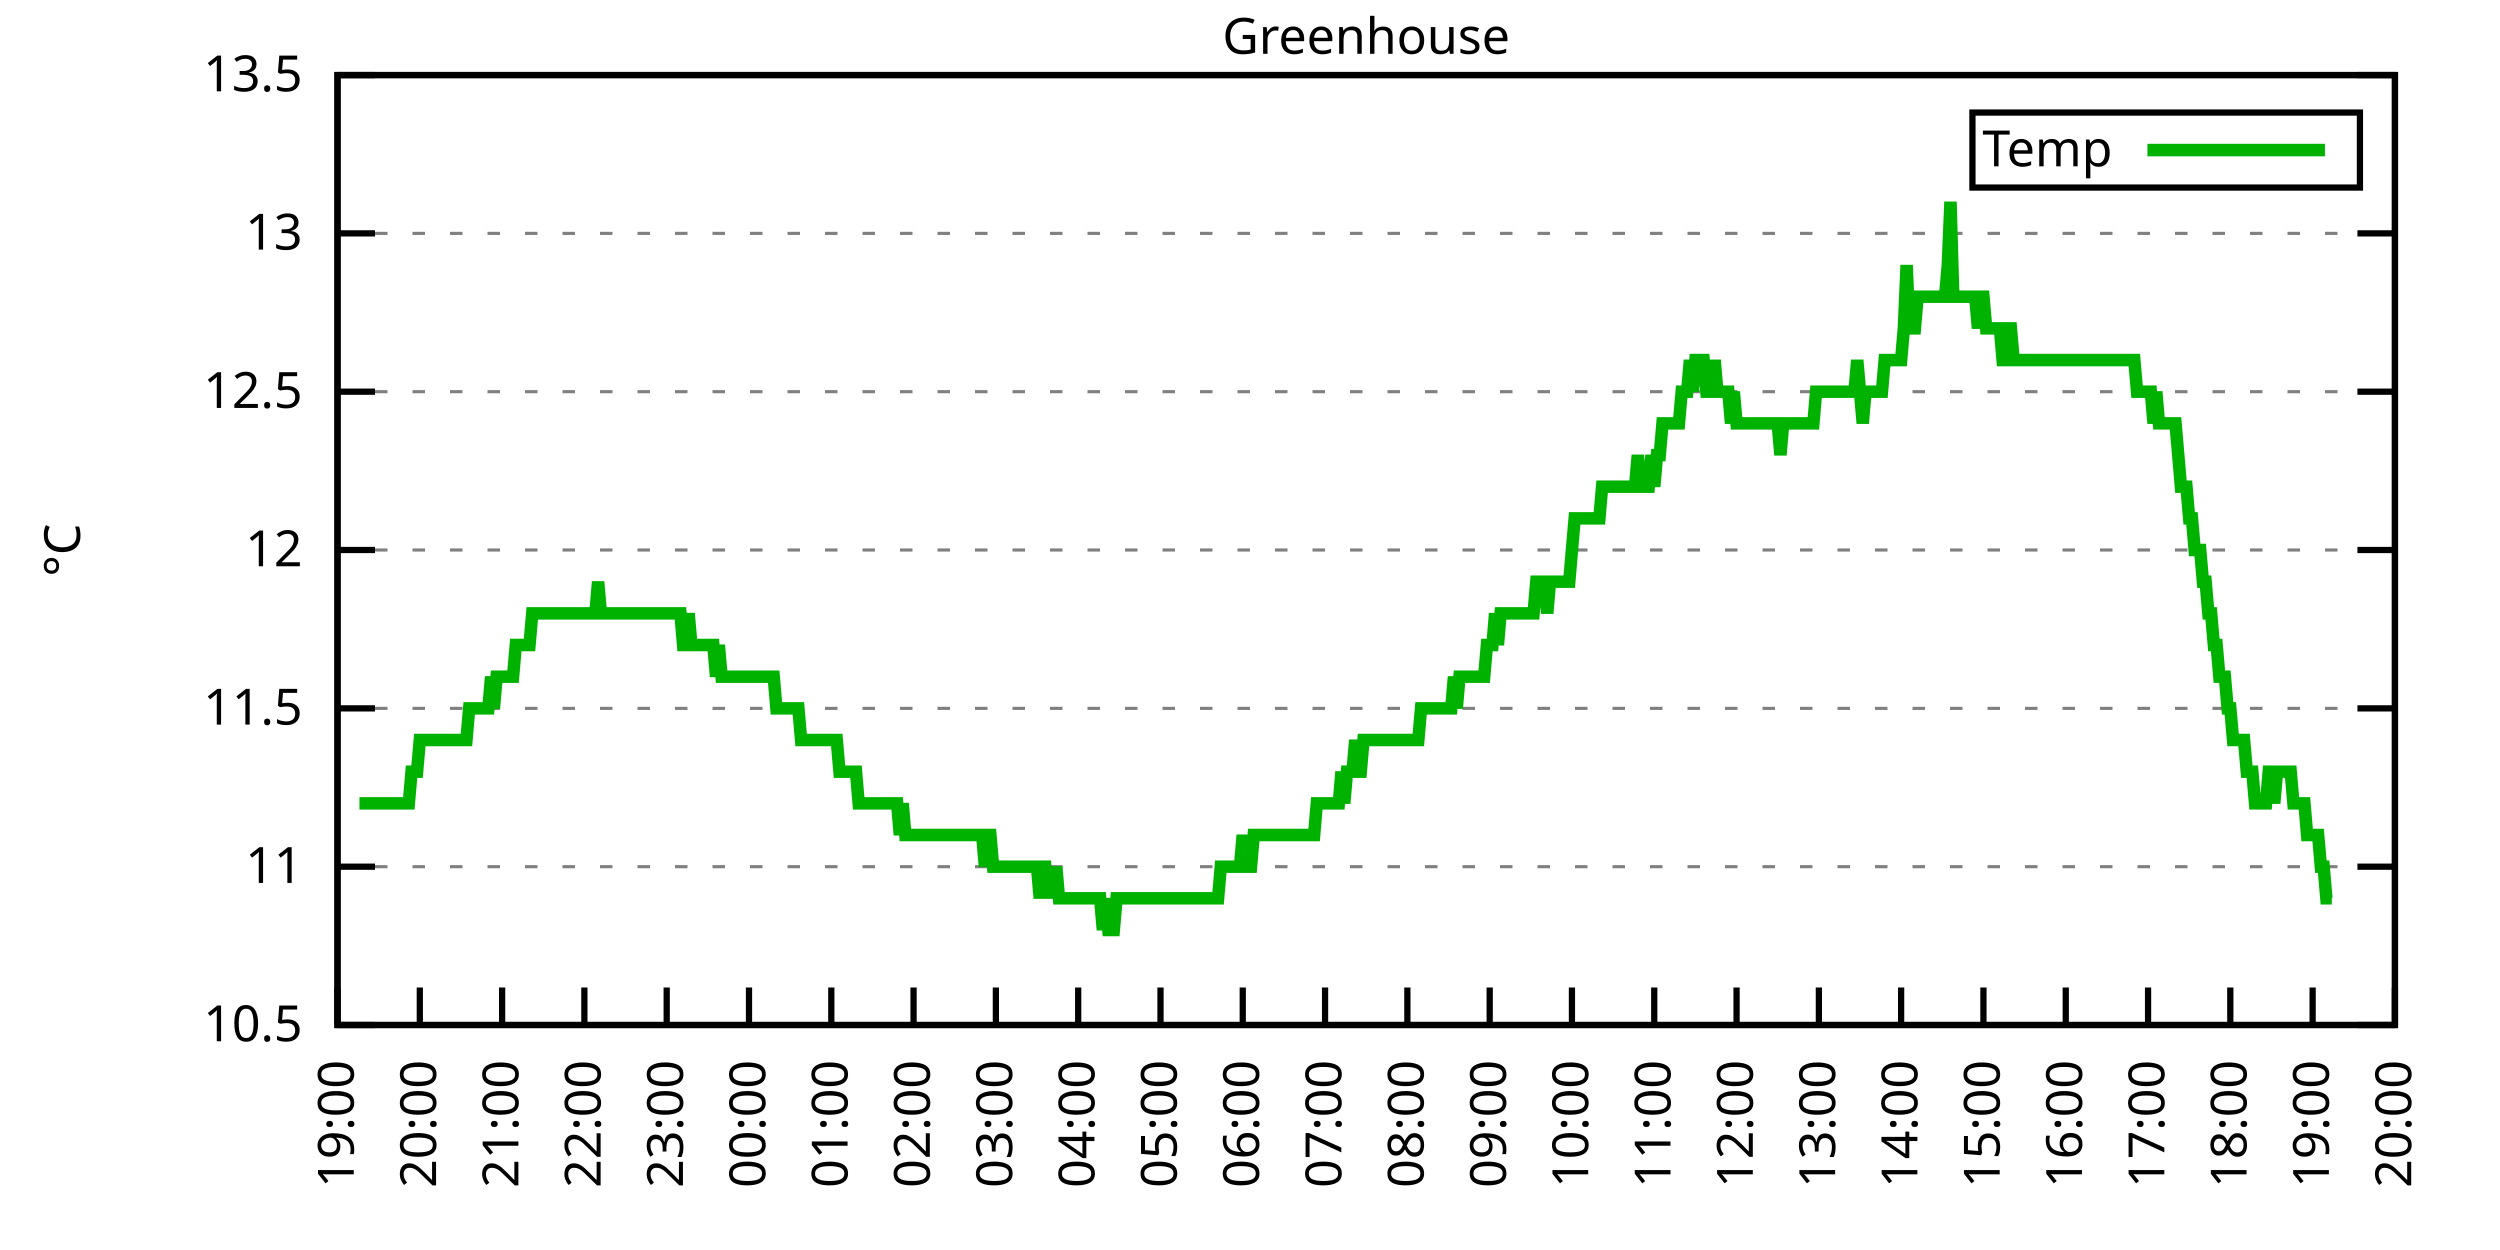
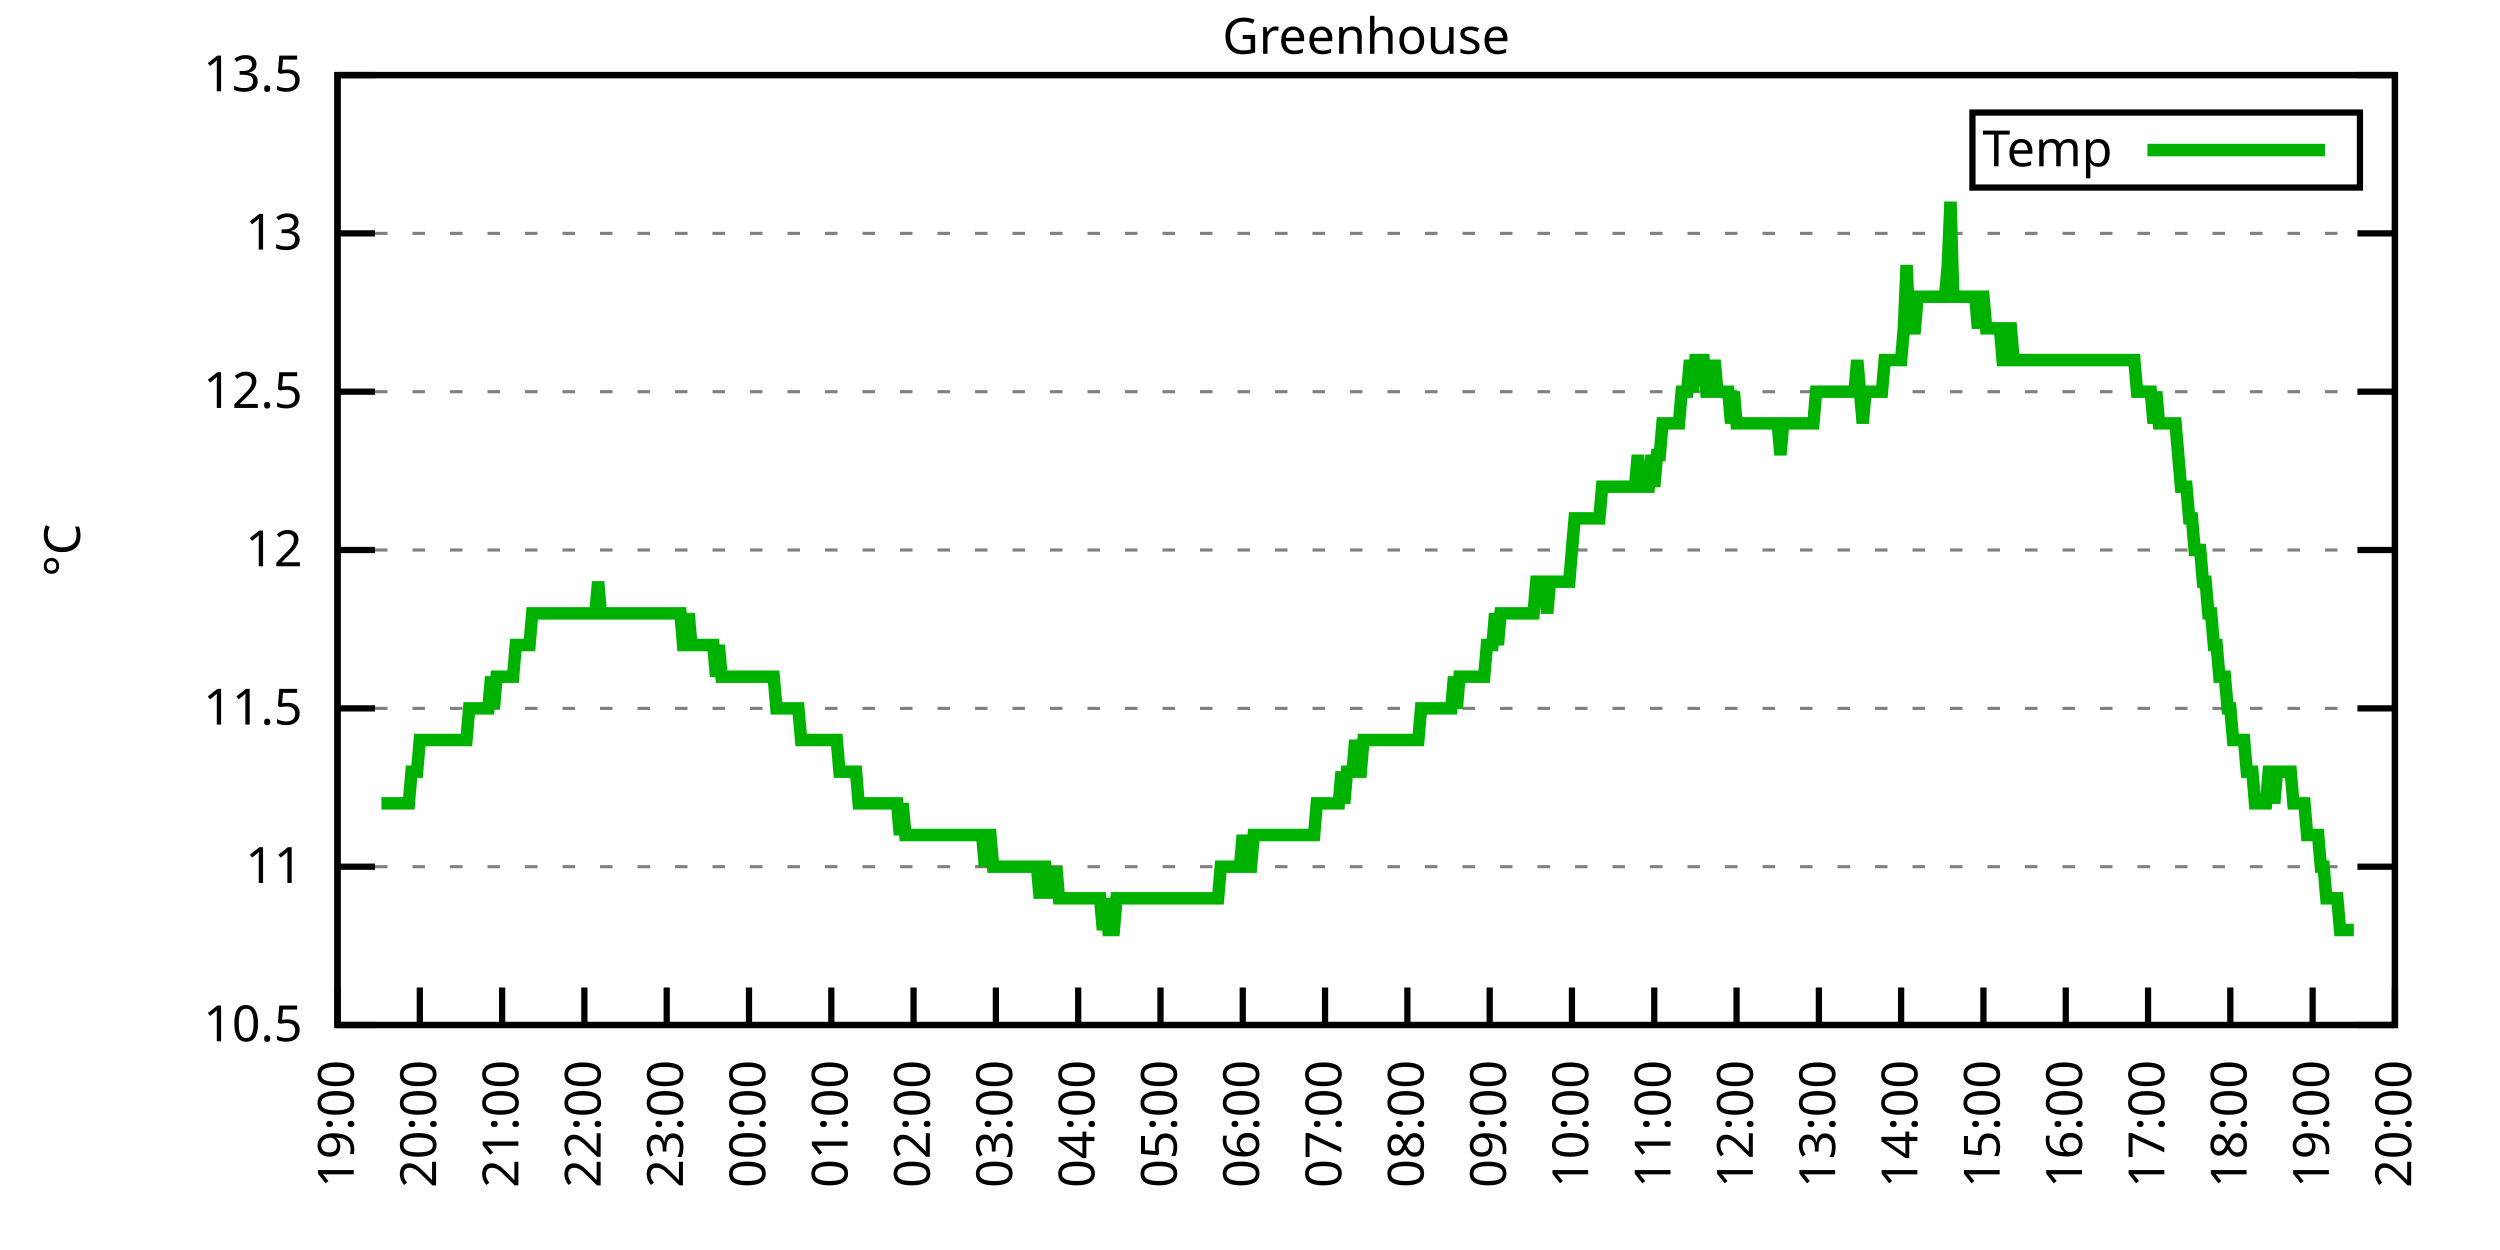
<svg xmlns="http://www.w3.org/2000/svg" xmlns:xlink="http://www.w3.org/1999/xlink" width="400" height="200" viewBox="0 0 400 200">
  <g id="gnuplot_canvas">
    <rect x="0" y="0" width="400" height="200" fill="none" />
    <defs>
      <circle id="gpDot" r="0.5" stroke-width="0.5" stroke="currentColor" />
      <path id="gpPt0" stroke-width="0.333" stroke="currentColor" d="M-1,0 h2 M0,-1 v2" />
      <path id="gpPt1" stroke-width="0.333" stroke="currentColor" d="M-1,-1 L1,1 M1,-1 L-1,1" />
      <path id="gpPt2" stroke-width="0.333" stroke="currentColor" d="M-1,0 L1,0 M0,-1 L0,1 M-1,-1 L1,1 M-1,1 L1,-1" />
      <rect id="gpPt3" stroke-width="0.333" stroke="currentColor" x="-1" y="-1" width="2" height="2" />
      <rect id="gpPt4" stroke-width="0.333" stroke="currentColor" fill="currentColor" x="-1" y="-1" width="2" height="2" />
      <circle id="gpPt5" stroke-width="0.333" stroke="currentColor" cx="0" cy="0" r="1" />
      <use xlink:href="#gpPt5" id="gpPt6" fill="currentColor" stroke="none" />
      <path id="gpPt7" stroke-width="0.333" stroke="currentColor" d="M0,-1.33 L-1.33,0.67 L1.33,0.67 z" />
      <use xlink:href="#gpPt7" id="gpPt8" fill="currentColor" stroke="none" />
      <use xlink:href="#gpPt7" id="gpPt9" stroke="currentColor" transform="rotate(180)" />
      <use xlink:href="#gpPt9" id="gpPt10" fill="currentColor" stroke="none" />
      <use xlink:href="#gpPt3" id="gpPt11" stroke="currentColor" transform="rotate(45)" />
      <use xlink:href="#gpPt11" id="gpPt12" fill="currentColor" stroke="none" />
      <path id="gpPt13" stroke-width="0.333" stroke="currentColor" d="M0,1.330 L1.265,0.411 L0.782,-1.067 L-0.782,-1.076 L-1.265,0.411 z" />
      <use xlink:href="#gpPt13" id="gpPt14" fill="currentColor" stroke="none" />
      <filter id="textbox" filterUnits="objectBoundingBox" x="0" y="0" height="1" width="1">
        <feFlood flood-color="white" flood-opacity="1" result="bgnd" />
        <feComposite in="SourceGraphic" in2="bgnd" operator="atop" />
      </filter>
      <filter id="greybox" filterUnits="objectBoundingBox" x="0" y="0" height="1" width="1">
        <feFlood flood-color="lightgrey" flood-opacity="1" result="grey" />
        <feComposite in="SourceGraphic" in2="grey" operator="atop" />
      </filter>
    </defs>
    <g fill="none" color="white" stroke="currentColor" stroke-width="1.00" stroke-linecap="butt" stroke-linejoin="miter">
</g>
    <g fill="none" color="black" stroke="currentColor" stroke-width="1.00" stroke-linecap="butt" stroke-linejoin="miter">
      <g stroke="none" shape-rendering="crispEdges">
        <polygon fill="rgb(255, 255, 255)" points="54.00,164.00 383.18,164.00 383.18,12.02 54.00,12.02 " />
      </g>
    </g>
    <g fill="none" color="black" stroke="currentColor" stroke-width="1.00" stroke-linecap="butt" stroke-linejoin="miter">
</g>
    <g fill="none" color="black" stroke="black" stroke-width="0.50" stroke-linecap="butt" stroke-linejoin="miter">
</g>
    <g fill="none" color="gray" stroke="currentColor" stroke-width="0.50" stroke-linecap="butt" stroke-linejoin="miter">
      <path stroke="gray" stroke-dasharray="2,4" class="gridline" d="M54.00,164.00 L383.19,164.00  " />
    </g>
    <g fill="none" color="gray" stroke="gray" stroke-width="1.00" stroke-linecap="butt" stroke-linejoin="miter">
</g>
    <g fill="none" color="black" stroke="currentColor" stroke-width="1.00" stroke-linecap="butt" stroke-linejoin="miter">
      <path stroke="black" d="M54.00,164.00 L60.00,164.00 M383.19,164.00 L377.19,164.00  " />
      <g transform="translate(48.40,166.60)" stroke="none" fill="black" font-family="Sans" font-size="8.00" text-anchor="end">
        <text>
          <tspan font-family="Sans"> 10.5</tspan>
        </text>
      </g>
    </g>
    <g fill="none" color="black" stroke="currentColor" stroke-width="1.00" stroke-linecap="butt" stroke-linejoin="miter">
</g>
    <g fill="none" color="black" stroke="black" stroke-width="0.50" stroke-linecap="butt" stroke-linejoin="miter">
</g>
    <g fill="none" color="gray" stroke="currentColor" stroke-width="0.50" stroke-linecap="butt" stroke-linejoin="miter">
      <path stroke="gray" stroke-dasharray="2,4" class="gridline" d="M54.00,138.67 L383.19,138.67  " />
    </g>
    <g fill="none" color="gray" stroke="gray" stroke-width="1.00" stroke-linecap="butt" stroke-linejoin="miter">
</g>
    <g fill="none" color="black" stroke="currentColor" stroke-width="1.00" stroke-linecap="butt" stroke-linejoin="miter">
      <path stroke="black" d="M54.00,138.67 L60.00,138.67 M383.19,138.67 L377.19,138.67  " />
      <g transform="translate(48.40,141.27)" stroke="none" fill="black" font-family="Sans" font-size="8.00" text-anchor="end">
        <text>
          <tspan font-family="Sans"> 11</tspan>
        </text>
      </g>
    </g>
    <g fill="none" color="black" stroke="currentColor" stroke-width="1.00" stroke-linecap="butt" stroke-linejoin="miter">
</g>
    <g fill="none" color="black" stroke="black" stroke-width="0.50" stroke-linecap="butt" stroke-linejoin="miter">
</g>
    <g fill="none" color="gray" stroke="currentColor" stroke-width="0.50" stroke-linecap="butt" stroke-linejoin="miter">
      <path stroke="gray" stroke-dasharray="2,4" class="gridline" d="M54.00,113.34 L383.19,113.34  " />
    </g>
    <g fill="none" color="gray" stroke="gray" stroke-width="1.00" stroke-linecap="butt" stroke-linejoin="miter">
</g>
    <g fill="none" color="black" stroke="currentColor" stroke-width="1.00" stroke-linecap="butt" stroke-linejoin="miter">
      <path stroke="black" d="M54.00,113.34 L60.00,113.34 M383.19,113.34 L377.19,113.34  " />
      <g transform="translate(48.40,115.94)" stroke="none" fill="black" font-family="Sans" font-size="8.00" text-anchor="end">
        <text>
          <tspan font-family="Sans"> 11.5</tspan>
        </text>
      </g>
    </g>
    <g fill="none" color="black" stroke="currentColor" stroke-width="1.00" stroke-linecap="butt" stroke-linejoin="miter">
</g>
    <g fill="none" color="black" stroke="black" stroke-width="0.50" stroke-linecap="butt" stroke-linejoin="miter">
</g>
    <g fill="none" color="gray" stroke="currentColor" stroke-width="0.50" stroke-linecap="butt" stroke-linejoin="miter">
      <path stroke="gray" stroke-dasharray="2,4" class="gridline" d="M54.00,88.00 L383.19,88.00  " />
    </g>
    <g fill="none" color="gray" stroke="gray" stroke-width="1.00" stroke-linecap="butt" stroke-linejoin="miter">
</g>
    <g fill="none" color="black" stroke="currentColor" stroke-width="1.00" stroke-linecap="butt" stroke-linejoin="miter">
      <path stroke="black" d="M54.00,88.00 L60.00,88.00 M383.19,88.00 L377.19,88.00  " />
      <g transform="translate(48.40,90.60)" stroke="none" fill="black" font-family="Sans" font-size="8.00" text-anchor="end">
        <text>
          <tspan font-family="Sans"> 12</tspan>
        </text>
      </g>
    </g>
    <g fill="none" color="black" stroke="currentColor" stroke-width="1.00" stroke-linecap="butt" stroke-linejoin="miter">
</g>
    <g fill="none" color="black" stroke="black" stroke-width="0.50" stroke-linecap="butt" stroke-linejoin="miter">
</g>
    <g fill="none" color="gray" stroke="currentColor" stroke-width="0.50" stroke-linecap="butt" stroke-linejoin="miter">
      <path stroke="gray" stroke-dasharray="2,4" class="gridline" d="M54.00,62.67 L383.19,62.67  " />
    </g>
    <g fill="none" color="gray" stroke="gray" stroke-width="1.00" stroke-linecap="butt" stroke-linejoin="miter">
</g>
    <g fill="none" color="black" stroke="currentColor" stroke-width="1.00" stroke-linecap="butt" stroke-linejoin="miter">
      <path stroke="black" d="M54.00,62.67 L60.00,62.67 M383.19,62.67 L377.19,62.67  " />
      <g transform="translate(48.40,65.27)" stroke="none" fill="black" font-family="Sans" font-size="8.00" text-anchor="end">
        <text>
          <tspan font-family="Sans"> 12.5</tspan>
        </text>
      </g>
    </g>
    <g fill="none" color="black" stroke="currentColor" stroke-width="1.00" stroke-linecap="butt" stroke-linejoin="miter">
</g>
    <g fill="none" color="black" stroke="black" stroke-width="0.50" stroke-linecap="butt" stroke-linejoin="miter">
</g>
    <g fill="none" color="gray" stroke="currentColor" stroke-width="0.50" stroke-linecap="butt" stroke-linejoin="miter">
      <path stroke="gray" stroke-dasharray="2,4" class="gridline" d="M54.00,37.34 L383.19,37.34  " />
    </g>
    <g fill="none" color="gray" stroke="gray" stroke-width="1.00" stroke-linecap="butt" stroke-linejoin="miter">
</g>
    <g fill="none" color="black" stroke="currentColor" stroke-width="1.00" stroke-linecap="butt" stroke-linejoin="miter">
      <path stroke="black" d="M54.00,37.34 L60.00,37.34 M383.19,37.34 L377.19,37.34  " />
      <g transform="translate(48.40,39.94)" stroke="none" fill="black" font-family="Sans" font-size="8.00" text-anchor="end">
        <text>
          <tspan font-family="Sans"> 13</tspan>
        </text>
      </g>
    </g>
    <g fill="none" color="black" stroke="currentColor" stroke-width="1.00" stroke-linecap="butt" stroke-linejoin="miter">
</g>
    <g fill="none" color="black" stroke="black" stroke-width="0.50" stroke-linecap="butt" stroke-linejoin="miter">
</g>
    <g fill="none" color="gray" stroke="currentColor" stroke-width="0.50" stroke-linecap="butt" stroke-linejoin="miter">
      <path stroke="gray" stroke-dasharray="2,4" class="gridline" d="M54.00,12.01 L383.19,12.01  " />
    </g>
    <g fill="none" color="gray" stroke="gray" stroke-width="1.00" stroke-linecap="butt" stroke-linejoin="miter">
</g>
    <g fill="none" color="black" stroke="currentColor" stroke-width="1.00" stroke-linecap="butt" stroke-linejoin="miter">
      <path stroke="black" d="M54.00,12.01 L60.00,12.01 M383.19,12.01 L377.19,12.01  " />
      <g transform="translate(48.40,14.61)" stroke="none" fill="black" font-family="Sans" font-size="8.00" text-anchor="end">
        <text>
          <tspan font-family="Sans"> 13.5</tspan>
        </text>
      </g>
    </g>
    <g fill="none" color="black" stroke="currentColor" stroke-width="1.00" stroke-linecap="butt" stroke-linejoin="miter">
      <path stroke="black" d="M54.00,164.00 L54.00,158.00  " />
      <g transform="translate(56.60,169.60) rotate(270.00)" stroke="none" fill="black" font-family="Sans" font-size="8.00" text-anchor="end">
        <text>
          <tspan font-family="Sans">19:00</tspan>
        </text>
      </g>
    </g>
    <g fill="none" color="black" stroke="currentColor" stroke-width="1.00" stroke-linecap="butt" stroke-linejoin="miter">
      <path stroke="black" d="M67.17,164.00 L67.17,158.00  " />
      <g transform="translate(69.77,169.60) rotate(270.00)" stroke="none" fill="black" font-family="Sans" font-size="8.00" text-anchor="end">
        <text>
          <tspan font-family="Sans">20:00</tspan>
        </text>
      </g>
    </g>
    <g fill="none" color="black" stroke="currentColor" stroke-width="1.00" stroke-linecap="butt" stroke-linejoin="miter">
      <path stroke="black" d="M80.34,164.00 L80.34,158.00  " />
      <g transform="translate(82.94,169.60) rotate(270.00)" stroke="none" fill="black" font-family="Sans" font-size="8.00" text-anchor="end">
        <text>
          <tspan font-family="Sans">21:00</tspan>
        </text>
      </g>
    </g>
    <g fill="none" color="black" stroke="currentColor" stroke-width="1.00" stroke-linecap="butt" stroke-linejoin="miter">
      <path stroke="black" d="M93.50,164.00 L93.50,158.00  " />
      <g transform="translate(96.10,169.60) rotate(270.00)" stroke="none" fill="black" font-family="Sans" font-size="8.00" text-anchor="end">
        <text>
          <tspan font-family="Sans">22:00</tspan>
        </text>
      </g>
    </g>
    <g fill="none" color="black" stroke="currentColor" stroke-width="1.00" stroke-linecap="butt" stroke-linejoin="miter">
      <path stroke="black" d="M106.67,164.00 L106.67,158.00  " />
      <g transform="translate(109.27,169.60) rotate(270.00)" stroke="none" fill="black" font-family="Sans" font-size="8.00" text-anchor="end">
        <text>
          <tspan font-family="Sans">23:00</tspan>
        </text>
      </g>
    </g>
    <g fill="none" color="black" stroke="currentColor" stroke-width="1.00" stroke-linecap="butt" stroke-linejoin="miter">
      <path stroke="black" d="M119.84,164.00 L119.84,158.00  " />
      <g transform="translate(122.44,169.60) rotate(270.00)" stroke="none" fill="black" font-family="Sans" font-size="8.00" text-anchor="end">
        <text>
          <tspan font-family="Sans">00:00</tspan>
        </text>
      </g>
    </g>
    <g fill="none" color="black" stroke="currentColor" stroke-width="1.00" stroke-linecap="butt" stroke-linejoin="miter">
      <path stroke="black" d="M133.01,164.00 L133.01,158.00  " />
      <g transform="translate(135.61,169.60) rotate(270.00)" stroke="none" fill="black" font-family="Sans" font-size="8.00" text-anchor="end">
        <text>
          <tspan font-family="Sans">01:00</tspan>
        </text>
      </g>
    </g>
    <g fill="none" color="black" stroke="currentColor" stroke-width="1.00" stroke-linecap="butt" stroke-linejoin="miter">
      <path stroke="black" d="M146.17,164.00 L146.17,158.00  " />
      <g transform="translate(148.77,169.60) rotate(270.00)" stroke="none" fill="black" font-family="Sans" font-size="8.00" text-anchor="end">
        <text>
          <tspan font-family="Sans">02:00</tspan>
        </text>
      </g>
    </g>
    <g fill="none" color="black" stroke="currentColor" stroke-width="1.00" stroke-linecap="butt" stroke-linejoin="miter">
      <path stroke="black" d="M159.34,164.00 L159.34,158.00  " />
      <g transform="translate(161.94,169.60) rotate(270.00)" stroke="none" fill="black" font-family="Sans" font-size="8.00" text-anchor="end">
        <text>
          <tspan font-family="Sans">03:00</tspan>
        </text>
      </g>
    </g>
    <g fill="none" color="black" stroke="currentColor" stroke-width="1.00" stroke-linecap="butt" stroke-linejoin="miter">
      <path stroke="black" d="M172.51,164.00 L172.51,158.00  " />
      <g transform="translate(175.11,169.60) rotate(270.00)" stroke="none" fill="black" font-family="Sans" font-size="8.00" text-anchor="end">
        <text>
          <tspan font-family="Sans">04:00</tspan>
        </text>
      </g>
    </g>
    <g fill="none" color="black" stroke="currentColor" stroke-width="1.00" stroke-linecap="butt" stroke-linejoin="miter">
      <path stroke="black" d="M185.68,164.00 L185.68,158.00  " />
      <g transform="translate(188.28,169.60) rotate(270.00)" stroke="none" fill="black" font-family="Sans" font-size="8.00" text-anchor="end">
        <text>
          <tspan font-family="Sans">05:00</tspan>
        </text>
      </g>
    </g>
    <g fill="none" color="black" stroke="currentColor" stroke-width="1.00" stroke-linecap="butt" stroke-linejoin="miter">
      <path stroke="black" d="M198.84,164.00 L198.84,158.00  " />
      <g transform="translate(201.44,169.60) rotate(270.00)" stroke="none" fill="black" font-family="Sans" font-size="8.00" text-anchor="end">
        <text>
          <tspan font-family="Sans">06:00</tspan>
        </text>
      </g>
    </g>
    <g fill="none" color="black" stroke="currentColor" stroke-width="1.00" stroke-linecap="butt" stroke-linejoin="miter">
      <path stroke="black" d="M212.01,164.00 L212.01,158.00  " />
      <g transform="translate(214.61,169.60) rotate(270.00)" stroke="none" fill="black" font-family="Sans" font-size="8.00" text-anchor="end">
        <text>
          <tspan font-family="Sans">07:00</tspan>
        </text>
      </g>
    </g>
    <g fill="none" color="black" stroke="currentColor" stroke-width="1.00" stroke-linecap="butt" stroke-linejoin="miter">
      <path stroke="black" d="M225.18,164.00 L225.18,158.00  " />
      <g transform="translate(227.78,169.60) rotate(270.00)" stroke="none" fill="black" font-family="Sans" font-size="8.00" text-anchor="end">
        <text>
          <tspan font-family="Sans">08:00</tspan>
        </text>
      </g>
    </g>
    <g fill="none" color="black" stroke="currentColor" stroke-width="1.00" stroke-linecap="butt" stroke-linejoin="miter">
      <path stroke="black" d="M238.35,164.00 L238.35,158.00  " />
      <g transform="translate(240.95,169.60) rotate(270.00)" stroke="none" fill="black" font-family="Sans" font-size="8.00" text-anchor="end">
        <text>
          <tspan font-family="Sans">09:00</tspan>
        </text>
      </g>
    </g>
    <g fill="none" color="black" stroke="currentColor" stroke-width="1.00" stroke-linecap="butt" stroke-linejoin="miter">
      <path stroke="black" d="M251.51,164.00 L251.51,158.00  " />
      <g transform="translate(254.11,169.60) rotate(270.00)" stroke="none" fill="black" font-family="Sans" font-size="8.00" text-anchor="end">
        <text>
          <tspan font-family="Sans">10:00</tspan>
        </text>
      </g>
    </g>
    <g fill="none" color="black" stroke="currentColor" stroke-width="1.00" stroke-linecap="butt" stroke-linejoin="miter">
      <path stroke="black" d="M264.68,164.00 L264.68,158.00  " />
      <g transform="translate(267.28,169.60) rotate(270.00)" stroke="none" fill="black" font-family="Sans" font-size="8.00" text-anchor="end">
        <text>
          <tspan font-family="Sans">11:00</tspan>
        </text>
      </g>
    </g>
    <g fill="none" color="black" stroke="currentColor" stroke-width="1.00" stroke-linecap="butt" stroke-linejoin="miter">
      <path stroke="black" d="M277.85,164.00 L277.85,158.00  " />
      <g transform="translate(280.45,169.60) rotate(270.00)" stroke="none" fill="black" font-family="Sans" font-size="8.00" text-anchor="end">
        <text>
          <tspan font-family="Sans">12:00</tspan>
        </text>
      </g>
    </g>
    <g fill="none" color="black" stroke="currentColor" stroke-width="1.00" stroke-linecap="butt" stroke-linejoin="miter">
      <path stroke="black" d="M291.02,164.00 L291.02,158.00  " />
      <g transform="translate(293.62,169.60) rotate(270.00)" stroke="none" fill="black" font-family="Sans" font-size="8.00" text-anchor="end">
        <text>
          <tspan font-family="Sans">13:00</tspan>
        </text>
      </g>
    </g>
    <g fill="none" color="black" stroke="currentColor" stroke-width="1.00" stroke-linecap="butt" stroke-linejoin="miter">
      <path stroke="black" d="M304.18,164.00 L304.18,158.00  " />
      <g transform="translate(306.78,169.60) rotate(270.00)" stroke="none" fill="black" font-family="Sans" font-size="8.00" text-anchor="end">
        <text>
          <tspan font-family="Sans">14:00</tspan>
        </text>
      </g>
    </g>
    <g fill="none" color="black" stroke="currentColor" stroke-width="1.00" stroke-linecap="butt" stroke-linejoin="miter">
      <path stroke="black" d="M317.35,164.00 L317.35,158.00  " />
      <g transform="translate(319.95,169.60) rotate(270.00)" stroke="none" fill="black" font-family="Sans" font-size="8.00" text-anchor="end">
        <text>
          <tspan font-family="Sans">15:00</tspan>
        </text>
      </g>
    </g>
    <g fill="none" color="black" stroke="currentColor" stroke-width="1.00" stroke-linecap="butt" stroke-linejoin="miter">
      <path stroke="black" d="M330.52,164.00 L330.52,158.00  " />
      <g transform="translate(333.12,169.60) rotate(270.00)" stroke="none" fill="black" font-family="Sans" font-size="8.00" text-anchor="end">
        <text>
          <tspan font-family="Sans">16:00</tspan>
        </text>
      </g>
    </g>
    <g fill="none" color="black" stroke="currentColor" stroke-width="1.00" stroke-linecap="butt" stroke-linejoin="miter">
      <path stroke="black" d="M343.69,164.00 L343.69,158.00  " />
      <g transform="translate(346.29,169.60) rotate(270.00)" stroke="none" fill="black" font-family="Sans" font-size="8.00" text-anchor="end">
        <text>
          <tspan font-family="Sans">17:00</tspan>
        </text>
      </g>
    </g>
    <g fill="none" color="black" stroke="currentColor" stroke-width="1.00" stroke-linecap="butt" stroke-linejoin="miter">
      <path stroke="black" d="M356.85,164.00 L356.85,158.00  " />
      <g transform="translate(359.45,169.60) rotate(270.00)" stroke="none" fill="black" font-family="Sans" font-size="8.00" text-anchor="end">
        <text>
          <tspan font-family="Sans">18:00</tspan>
        </text>
      </g>
    </g>
    <g fill="none" color="black" stroke="currentColor" stroke-width="1.00" stroke-linecap="butt" stroke-linejoin="miter">
      <path stroke="black" d="M370.02,164.00 L370.02,158.00  " />
      <g transform="translate(372.62,169.60) rotate(270.00)" stroke="none" fill="black" font-family="Sans" font-size="8.00" text-anchor="end">
        <text>
          <tspan font-family="Sans">19:00</tspan>
        </text>
      </g>
    </g>
    <g fill="none" color="black" stroke="currentColor" stroke-width="1.00" stroke-linecap="butt" stroke-linejoin="miter">
      <path stroke="black" d="M383.19,164.00 L383.19,158.00  " />
      <g transform="translate(385.79,169.60) rotate(270.00)" stroke="none" fill="black" font-family="Sans" font-size="8.00" text-anchor="end">
        <text>
          <tspan font-family="Sans">20:00</tspan>
        </text>
      </g>
    </g>
    <g fill="none" color="black" stroke="currentColor" stroke-width="1.00" stroke-linecap="butt" stroke-linejoin="miter">
</g>
    <g fill="none" color="black" stroke="currentColor" stroke-width="1.00" stroke-linecap="butt" stroke-linejoin="miter">
      <path stroke="black" d="M54.00,12.01 L54.00,164.00 L383.19,164.00 L383.19,12.01 L54.00,12.01 Z  " />
    </g>
    <g fill="none" color="black" stroke="currentColor" stroke-width="1.00" stroke-linecap="butt" stroke-linejoin="miter">
</g>
    <g fill="none" color="black" stroke="currentColor" stroke-width="1.00" stroke-linecap="butt" stroke-linejoin="miter">
      <path stroke="black" d="M315.59,30.01 L315.59,18.01 L377.59,18.01 L377.59,30.01 L315.59,30.01 Z  " />
    </g>
    <g id="Greenhouse_plot_1">
      <g fill="none" color="white" stroke="black" stroke-width="2.00" stroke-linecap="butt" stroke-linejoin="miter">
</g>
      <g fill="none" color="black" stroke="currentColor" stroke-width="2.00" stroke-linecap="butt" stroke-linejoin="miter">
        <g transform="translate(337.99,26.61)" stroke="none" fill="black" font-family="Sans" font-size="8.00" text-anchor="end">
          <text>
            <tspan font-family="Sans">Temp</tspan>
          </text>
        </g>
      </g>
      <g fill="none" color="black" stroke="currentColor" stroke-width="2.00" stroke-linecap="butt" stroke-linejoin="miter">
-         <path stroke="rgb(  0, 178,   0)" d="M343.59,24.01 L371.99,24.01 M57.51,128.54 L57.95,128.54 L58.39,128.54 L58.83,128.54 L59.27,128.54 L59.71,128.54   L60.14,128.54 L60.58,128.54 L61.02,128.54 L61.46,128.54 L61.90,128.54 L62.34,128.54 L62.78,128.54 L63.22,128.54   L63.66,128.54 L64.10,128.54 L64.53,128.54 L64.97,128.54 L65.41,128.54 L65.85,123.47 L66.29,123.47 L66.73,123.47   L67.17,118.40 L67.61,118.40 L68.05,118.40 L68.48,118.40 L68.92,118.40 L69.36,118.40 L69.80,118.40 L70.24,118.40   L70.68,118.40 L71.12,118.40 L71.56,118.40 L72.00,118.40 L72.43,118.40 L72.87,118.40 L73.31,118.40 L73.75,118.40   L74.19,118.40 L74.63,118.40 L75.07,113.34 L75.51,113.34 L75.95,113.34 L76.38,113.34 L76.82,113.34 L77.26,113.34   L77.70,113.34 L78.14,113.34 L78.58,108.27 L79.02,113.34 L79.46,108.27 L79.90,108.27 L80.34,108.27 L80.77,108.27   L81.21,108.27 L81.65,108.27 L82.09,108.27 L82.53,103.20 L82.97,103.20 L83.41,103.20 L83.85,103.20 L84.29,103.20   L84.72,103.20 L85.16,98.14 L85.60,98.14 L86.04,98.14 L86.48,98.14 L86.92,98.14 L87.36,98.14 L87.80,98.14   L88.24,98.14 L88.67,98.14 L89.11,98.14 L89.55,98.14 L89.99,98.14 L90.43,98.14 L90.87,98.14 L91.31,98.14   L91.75,98.14 L92.19,98.14 L92.62,98.14 L93.06,98.14 L93.50,98.14 L93.94,98.14 L94.38,98.14 L94.82,98.14   L95.26,98.14 L95.70,93.07 L96.14,98.14 L96.58,98.14 L97.01,98.14 L97.45,98.14 L97.89,98.14 L98.33,98.14   L98.77,98.14 L99.21,98.14 L99.65,98.14 L100.09,98.14 L100.53,98.14 L100.96,98.14 L101.40,98.14 L101.84,98.14   L102.28,98.14 L102.72,98.14 L103.16,98.14 L103.60,98.14 L104.04,98.14 L104.48,98.14 L104.91,98.14 L105.35,98.14   L105.79,98.14 L106.23,98.14 L106.67,98.14 L107.11,98.14 L107.55,98.14 L107.99,98.14 L108.43,98.14 L108.87,98.14   L109.30,103.20 L109.74,103.20 L110.18,98.14 L110.62,103.20 L111.06,103.20 L111.50,103.20 L111.94,103.20 L112.38,103.20   L112.82,103.20 L113.25,103.20 L113.69,103.20 L114.13,103.20 L114.57,108.27 L115.01,103.20 L115.45,108.27 L115.89,108.27   L116.33,108.27 L116.77,108.27 L117.20,108.27 L117.64,108.27 L118.08,108.27 L118.52,108.27 L118.96,108.27 L119.40,108.27   L119.84,108.27 L120.28,108.27 L120.72,108.27 L121.15,108.27 L121.59,108.27 L122.03,108.27 L122.47,108.27 L122.91,108.27   L123.35,108.27 L123.79,108.27 L124.23,113.34 L124.67,113.34 L125.11,113.34 L125.54,113.34 L125.98,113.34 L126.42,113.34   L126.86,113.34 L127.30,113.34 L127.74,113.34 L128.18,118.40 L128.62,118.40 L129.06,118.40 L129.49,118.40 L129.93,118.40   L130.37,118.40 L130.81,118.40 L131.25,118.40 L131.69,118.40 L132.13,118.40 L132.57,118.40 L133.01,118.40 L133.44,118.40   L133.88,118.40 L134.32,123.47 L134.76,123.47 L135.20,123.47 L135.64,123.47 L136.08,123.47 L136.52,123.47 L136.96,123.47   L137.39,128.54 L137.83,128.54 L138.27,128.54 L138.71,128.54 L139.15,128.54 L139.59,128.54 L140.03,128.54 L140.47,128.54   L140.91,128.54 L141.35,128.54 L141.78,128.54 L142.22,128.54 L142.66,128.54 L143.10,128.54 L143.54,128.54 L143.98,133.60   L144.42,128.54 L144.86,133.60 L145.30,133.60 L145.73,133.60 L146.17,133.60 L146.61,133.60 L147.05,133.60 L147.49,133.60   L147.93,133.60 L148.37,133.60 L148.81,133.60 L149.25,133.60 L149.68,133.60 L150.12,133.60 L150.56,133.60 L151.00,133.60   L151.44,133.60 L151.88,133.60 L152.32,133.60 L152.76,133.60 L153.20,133.60 L153.63,133.60 L154.07,133.60 L154.51,133.60   L154.95,133.60 L155.39,133.60 L155.83,133.60 L156.27,133.60 L156.71,133.60 L157.15,133.60 L157.59,138.67 L158.02,133.60   L158.46,133.60 L158.90,138.67 L159.34,138.67 L159.78,138.67 L160.22,138.67 L160.66,138.67 L161.10,138.67 L161.54,138.67   L161.97,138.67 L162.41,138.67 L162.85,138.67 L163.29,138.67 L163.73,138.67 L164.17,138.67 L164.61,138.67 L165.05,138.67   L165.49,138.67 L165.92,138.67 L166.36,143.73 L166.80,138.67 L167.24,138.67 L167.68,143.73 L168.12,138.67 L168.56,143.73   L169.00,138.67 L169.44,143.73 L169.87,143.73 L170.31,143.73 L170.75,143.73 L171.19,143.73 L171.63,143.73 L172.07,143.73   L172.51,143.73 L172.95,143.73 L173.39,143.73 L173.83,143.73 L174.26,143.73 L174.70,143.73 L175.14,143.73 L175.58,143.73   L176.02,143.73 L176.46,148.80 L176.90,143.73 L177.34,148.80 L177.78,148.80 L178.21,148.80 L178.65,143.73 L179.09,143.73   L179.53,143.73 L179.97,143.73 L180.41,143.73 L180.85,143.73 L181.29,143.73 L181.73,143.73 L182.16,143.73 L182.60,143.73   L183.04,143.73 L183.48,143.73 L183.92,143.73 L184.36,143.73 L184.80,143.73 L185.24,143.73 L185.68,143.73 L186.11,143.73   L186.55,143.73 L186.99,143.73 L187.43,143.73 L187.87,143.73 L188.31,143.73 L188.75,143.73 L189.19,143.73 L189.63,143.73   L190.07,143.73 L190.50,143.73 L190.94,143.73 L191.38,143.73 L191.82,143.73 L192.26,143.73 L192.70,143.73 L193.14,143.73   L193.58,143.73 L194.02,143.73 L194.45,143.73 L194.89,143.73 L195.33,138.67 L195.77,138.67 L196.21,138.67 L196.65,138.67   L197.09,138.67 L197.53,138.67 L197.97,138.67 L198.40,138.67 L198.84,133.60 L199.28,138.67 L199.72,138.67 L200.16,138.67   L200.60,133.60 L201.04,133.60 L201.48,133.60 L201.92,133.60 L202.35,133.60 L202.79,133.60 L203.23,133.60 L203.67,133.60   L204.11,133.60 L204.55,133.60 L204.99,133.60 L205.43,133.60 L205.87,133.60 L206.31,133.60 L206.74,133.60 L207.18,133.60   L207.62,133.60 L208.06,133.60 L208.50,133.60 L208.94,133.60 L209.38,133.60 L209.82,133.60 L210.26,133.60 L210.69,128.54   L211.13,128.54 L211.57,128.54 L212.01,128.54 L212.45,128.54 L212.89,128.54 L213.33,128.54 L213.77,128.54 L214.21,128.54   L214.64,123.47 L215.08,128.54 L215.52,123.47 L215.96,123.47 L216.40,123.47 L216.84,118.40 L217.28,123.47 L217.72,123.47   L218.16,118.40 L218.60,118.40 L219.03,118.40 L219.47,118.40 L219.91,118.40 L220.35,118.40 L220.79,118.40 L221.23,118.40   L221.67,118.40 L222.11,118.40 L222.55,118.40 L222.98,118.40 L223.42,118.40 L223.86,118.40 L224.30,118.40 L224.74,118.40   L225.18,118.40 L225.62,118.40 L226.06,118.40 L226.50,118.40 L226.93,118.40 L227.37,113.34 L227.81,113.34 L228.25,113.34   L228.69,113.34 L229.13,113.34 L229.57,113.34 L230.01,113.34 L230.45,113.34 L230.88,113.34 L231.32,113.34 L231.76,113.34   L232.20,113.34 L232.64,108.27 L233.08,113.34 L233.52,108.27 L233.96,108.27 L234.40,108.27 L234.84,108.27 L235.27,108.27   L235.71,108.27 L236.15,108.27 L236.59,108.27 L237.03,108.27 L237.47,108.27 L237.91,103.20 L238.35,103.20 L238.79,103.20   L239.22,98.14 L239.66,103.20 L240.10,98.14 L240.54,98.14 L240.98,98.14 L241.42,98.14 L241.86,98.14 L242.30,98.14   L242.74,98.14 L243.17,98.14 L243.61,98.14 L244.05,98.14 L244.49,98.14 L244.93,98.14 L245.37,98.14 L245.81,93.07   L246.25,93.07 L246.69,93.07 L247.12,93.07 L247.56,98.14 L248.00,93.07 L248.44,93.07 L248.88,93.07 L249.32,93.07   L249.76,93.07 L250.20,93.07 L250.64,93.07 L251.08,93.07 L251.51,88.00 L251.95,82.94 L252.39,82.94 L252.83,82.94   L253.27,82.94 L253.71,82.94 L254.15,82.94 L254.59,82.94 L255.03,82.94 L255.46,82.94 L255.90,82.94 L256.34,77.87   L256.78,77.87 L257.22,77.87 L257.66,77.87 L258.10,77.87 L258.54,77.87 L258.98,77.87 L259.41,77.87 L259.85,77.87   L260.29,77.87 L260.73,77.87 L261.17,77.87 L261.61,77.87 L262.05,72.81 L262.49,77.87 L262.93,77.87 L263.36,77.87   L263.80,77.87 L264.24,72.81 L264.68,77.87 L265.12,72.81 L265.56,72.81 L266.00,67.74 L266.44,67.74 L266.88,67.74   L267.32,67.74 L267.75,67.74 L268.19,67.74 L268.63,67.74 L269.07,62.67 L269.51,62.67 L269.95,62.67 L270.39,57.61   L270.83,62.67 L271.27,57.61 L271.70,57.61 L272.14,57.61 L272.58,57.61 L273.02,62.67 L273.46,62.67 L273.90,62.67   L274.34,57.61 L274.78,62.67 L275.22,62.67 L275.65,62.67 L276.09,62.67 L276.53,62.67 L276.97,67.74 L277.41,62.67   L277.85,67.74 L278.29,67.74 L278.73,67.74 L279.17,67.74 L279.60,67.74 L280.04,67.74 L280.48,67.74 L280.92,67.74   L281.36,67.74 L281.80,67.74 L282.24,67.74 L282.68,67.74 L283.12,67.74 L283.56,67.74 L283.99,67.74 L284.43,67.74   L284.87,72.81 L285.31,67.74 L285.75,67.74 L286.19,67.74 L286.63,67.74 L287.07,67.74 L287.51,67.74 L287.94,67.74   L288.38,67.74 L288.82,67.74 L289.26,67.74 L289.70,67.74 L290.14,67.74 L290.58,62.67 L291.02,62.67 L291.46,62.67   L291.89,62.67 L292.33,62.67 L292.77,62.67 L293.21,62.67 L293.65,62.67 L294.09,62.67 L294.53,62.67 L294.97,62.67   L295.41,62.67 L295.84,62.67 L296.28,62.67 L296.72,62.67 L297.16,57.61 L297.60,62.67 L298.04,67.74 L298.48,62.67   L298.92,62.67 L299.36,62.67 L299.80,62.67 L300.23,62.67 L300.67,62.67 L301.11,62.67 L301.55,57.61 L301.99,57.61   L302.43,57.61 L302.87,57.61 L303.31,57.61 L303.75,57.61 L304.18,57.61 L304.62,52.54 L305.06,42.41 L305.50,52.54   L305.94,52.54 L306.38,52.54 L306.82,47.47 L307.26,47.47 L307.70,47.47 L308.13,47.47 L308.57,47.47 L309.01,47.47   L309.45,47.47 L309.89,47.47 L310.33,47.47 L310.77,47.47 L311.21,47.47 L311.65,42.41 L312.08,32.28 L312.52,47.47   L312.96,47.47 L313.40,47.47 L313.84,47.47 L314.28,47.47 L314.72,47.47 L315.16,47.47 L315.60,47.47 L316.04,47.47   L316.47,52.54 L316.91,47.47 L317.35,47.47 L317.79,52.54 L318.23,52.54 L318.67,52.54 L319.11,52.54 L319.55,52.54   L319.99,52.54 L320.42,57.61 L320.86,57.61 L321.30,52.54 L321.74,52.54 L322.18,57.61 L322.62,57.61 L323.06,57.61   L323.50,57.61 L323.94,57.61 L324.37,57.61 L324.81,57.61 L325.25,57.61 L325.69,57.61 L326.13,57.61 L326.57,57.61   L327.01,57.61 L327.45,57.61 L327.89,57.61 L328.33,57.61 L328.76,57.61 L329.20,57.61 L329.64,57.61 L330.08,57.61   L330.52,57.61 L330.96,57.61 L331.40,57.61 L331.84,57.61 L332.28,57.61 L332.71,57.61 L333.15,57.61 L333.59,57.61   L334.03,57.61 L334.47,57.61 L334.91,57.61 L335.35,57.61 L335.79,57.61 L336.23,57.61 L336.66,57.61 L337.10,57.61   L337.54,57.61 L337.98,57.61 L338.42,57.61 L338.86,57.61 L339.30,57.61 L339.74,57.61 L340.18,57.61 L340.61,57.61   L341.05,57.61 L341.49,57.61 L341.93,62.67 L342.37,62.67 L342.81,62.67 L343.25,62.67 L343.69,62.67 L344.13,62.67   L344.57,67.74 L345.00,62.67 L345.44,67.74 L345.88,67.74 L346.32,67.74 L346.76,67.74 L347.20,67.74 L347.64,67.74   L348.08,67.74 L348.52,72.81 L348.95,77.87 L349.39,77.87 L349.83,77.87 L350.27,82.94 L350.71,82.94 L351.15,88.00   L351.59,88.00 L352.03,88.00 L352.47,93.07 L352.90,93.07 L353.34,98.14 L353.78,98.14 L354.22,103.20 L354.66,103.20   L355.10,108.27 L355.54,108.27 L355.98,108.27 L356.42,113.34 L356.85,113.34 L357.29,118.40 L357.73,118.40 L358.17,118.40   L358.61,118.40 L359.05,118.40 L359.49,123.47 L359.93,123.47 L360.37,123.47 L360.81,128.54 L361.24,128.54 L361.68,128.54   L362.12,128.54 L362.56,128.54 L363.00,123.47 L363.44,123.47 L363.88,128.54 L364.32,123.47 L364.76,123.47 L365.19,123.47   L365.63,123.47 L366.07,123.47 L366.51,123.47 L366.95,128.54 L367.39,128.54 L367.83,128.54 L368.27,128.54 L368.71,128.54   L369.14,133.60 L369.58,133.60 L370.02,133.60 L370.46,133.60 L370.90,133.60 L371.34,138.67 L371.78,138.67 L372.22,143.73   L372.66,143.73 L373.09,143.73  " />
+         <path stroke="rgb(  0, 178,   0)" d="M343.59,24.01 L371.99,24.01 M61.02,128.54 L61.46,128.54 L61.90,128.54 L62.34,128.54 L62.78,128.54 L63.22,128.54   L63.66,128.54 L64.10,128.54 L64.53,128.54 L64.97,128.54 L65.41,128.54 L65.85,123.47 L66.29,123.47 L66.73,123.47   L67.17,118.40 L67.61,118.40 L68.05,118.40 L68.48,118.40 L68.92,118.40 L69.36,118.40 L69.80,118.40 L70.24,118.40   L70.68,118.40 L71.12,118.40 L71.56,118.40 L72.00,118.40 L72.43,118.40 L72.87,118.40 L73.31,118.40 L73.75,118.40   L74.19,118.40 L74.63,118.40 L75.07,113.34 L75.51,113.34 L75.95,113.34 L76.38,113.34 L76.82,113.34 L77.26,113.34   L77.70,113.34 L78.14,113.34 L78.58,108.27 L79.02,113.34 L79.46,108.27 L79.90,108.27 L80.34,108.27 L80.77,108.27   L81.21,108.27 L81.65,108.27 L82.09,108.27 L82.53,103.20 L82.97,103.20 L83.41,103.20 L83.85,103.20 L84.29,103.20   L84.72,103.20 L85.16,98.14 L85.60,98.14 L86.04,98.14 L86.48,98.14 L86.92,98.14 L87.36,98.14 L87.80,98.14   L88.24,98.14 L88.67,98.14 L89.11,98.14 L89.55,98.14 L89.99,98.14 L90.43,98.14 L90.87,98.14 L91.31,98.14   L91.75,98.14 L92.19,98.14 L92.62,98.14 L93.06,98.14 L93.50,98.14 L93.94,98.14 L94.38,98.14 L94.82,98.14   L95.26,98.14 L95.70,93.07 L96.14,98.14 L96.58,98.14 L97.01,98.14 L97.45,98.14 L97.89,98.14 L98.33,98.14   L98.77,98.14 L99.21,98.14 L99.65,98.14 L100.09,98.14 L100.53,98.14 L100.96,98.14 L101.40,98.14 L101.84,98.14   L102.28,98.14 L102.72,98.14 L103.16,98.14 L103.60,98.14 L104.04,98.14 L104.48,98.14 L104.91,98.14 L105.35,98.14   L105.79,98.14 L106.23,98.14 L106.67,98.14 L107.11,98.14 L107.55,98.14 L107.99,98.14 L108.43,98.14 L108.87,98.14   L109.30,103.20 L109.74,103.20 L110.18,98.14 L110.62,103.20 L111.06,103.20 L111.50,103.20 L111.94,103.20 L112.38,103.20   L112.82,103.20 L113.25,103.20 L113.69,103.20 L114.13,103.20 L114.57,108.27 L115.01,103.20 L115.45,108.27 L115.89,108.27   L116.33,108.27 L116.77,108.27 L117.20,108.27 L117.64,108.27 L118.08,108.27 L118.52,108.27 L118.96,108.27 L119.40,108.27   L119.84,108.27 L120.28,108.27 L120.72,108.27 L121.15,108.27 L121.59,108.27 L122.03,108.27 L122.47,108.27 L122.91,108.27   L123.35,108.27 L123.79,108.27 L124.23,113.34 L124.67,113.34 L125.11,113.34 L125.54,113.34 L125.98,113.34 L126.42,113.34   L126.86,113.34 L127.30,113.34 L127.74,113.34 L128.18,118.40 L128.62,118.40 L129.06,118.40 L129.49,118.40 L129.93,118.40   L130.37,118.40 L130.81,118.40 L131.25,118.40 L131.69,118.40 L132.13,118.40 L132.57,118.40 L133.01,118.40 L133.44,118.40   L133.88,118.40 L134.32,123.47 L134.76,123.47 L135.20,123.47 L135.64,123.47 L136.08,123.47 L136.52,123.47 L136.96,123.47   L137.39,128.54 L137.83,128.54 L138.27,128.54 L138.71,128.54 L139.15,128.54 L139.59,128.54 L140.03,128.54 L140.47,128.54   L140.91,128.54 L141.35,128.54 L141.78,128.54 L142.22,128.54 L142.66,128.54 L143.10,128.54 L143.54,128.54 L143.98,133.60   L144.42,128.54 L144.86,133.60 L145.30,133.60 L145.73,133.60 L146.17,133.60 L146.61,133.60 L147.05,133.60 L147.49,133.60   L147.93,133.60 L148.37,133.60 L148.81,133.60 L149.25,133.60 L149.68,133.60 L150.12,133.60 L150.56,133.60 L151.00,133.60   L151.44,133.60 L151.88,133.60 L152.32,133.60 L152.76,133.60 L153.20,133.60 L153.63,133.60 L154.07,133.60 L154.51,133.60   L154.95,133.60 L155.39,133.60 L155.83,133.60 L156.27,133.60 L156.71,133.60 L157.15,133.60 L157.59,138.67 L158.02,133.60   L158.46,133.60 L158.90,138.67 L159.34,138.67 L159.78,138.67 L160.22,138.67 L160.66,138.67 L161.10,138.67 L161.54,138.67   L161.97,138.67 L162.41,138.67 L162.85,138.67 L163.29,138.67 L163.73,138.67 L164.17,138.67 L164.61,138.67 L165.05,138.67   L165.49,138.67 L165.92,138.67 L166.36,143.73 L166.80,138.67 L167.24,138.67 L167.68,143.73 L168.12,138.67 L168.56,143.73   L169.00,138.67 L169.44,143.73 L169.87,143.73 L170.31,143.73 L170.75,143.73 L171.19,143.73 L171.63,143.73 L172.07,143.73   L172.51,143.73 L172.95,143.73 L173.39,143.73 L173.83,143.73 L174.26,143.73 L174.70,143.73 L175.14,143.73 L175.58,143.73   L176.02,143.73 L176.46,148.80 L176.90,143.73 L177.34,148.80 L177.78,148.80 L178.21,148.80 L178.65,143.73 L179.09,143.73   L179.53,143.73 L179.97,143.73 L180.41,143.73 L180.85,143.73 L181.29,143.73 L181.73,143.73 L182.16,143.73 L182.60,143.73   L183.04,143.73 L183.48,143.73 L183.92,143.73 L184.36,143.73 L184.80,143.73 L185.24,143.73 L185.68,143.73 L186.11,143.73   L186.55,143.73 L186.99,143.73 L187.43,143.73 L187.87,143.73 L188.31,143.73 L188.75,143.73 L189.19,143.73 L189.63,143.73   L190.07,143.73 L190.50,143.73 L190.94,143.73 L191.38,143.73 L191.82,143.73 L192.26,143.73 L192.70,143.73 L193.14,143.73   L193.58,143.73 L194.02,143.73 L194.45,143.73 L194.89,143.73 L195.33,138.67 L195.77,138.67 L196.21,138.67 L196.65,138.67   L197.09,138.67 L197.53,138.67 L197.97,138.67 L198.40,138.67 L198.84,133.60 L199.28,138.67 L199.72,138.67 L200.16,138.67   L200.60,133.60 L201.04,133.60 L201.48,133.60 L201.92,133.60 L202.35,133.60 L202.79,133.60 L203.23,133.60 L203.67,133.60   L204.11,133.60 L204.55,133.60 L204.99,133.60 L205.43,133.60 L205.87,133.60 L206.31,133.60 L206.74,133.60 L207.18,133.60   L207.62,133.60 L208.06,133.60 L208.50,133.60 L208.94,133.60 L209.38,133.60 L209.82,133.60 L210.26,133.60 L210.69,128.54   L211.13,128.54 L211.57,128.54 L212.01,128.54 L212.45,128.54 L212.89,128.54 L213.33,128.54 L213.77,128.54 L214.21,128.54   L214.64,123.47 L215.08,128.54 L215.52,123.47 L215.96,123.47 L216.40,123.47 L216.84,118.40 L217.28,123.47 L217.72,123.47   L218.16,118.40 L218.60,118.40 L219.03,118.40 L219.47,118.40 L219.91,118.40 L220.35,118.40 L220.79,118.40 L221.23,118.40   L221.67,118.40 L222.11,118.40 L222.55,118.40 L222.98,118.40 L223.42,118.40 L223.86,118.40 L224.30,118.40 L224.74,118.40   L225.18,118.40 L225.62,118.40 L226.06,118.40 L226.50,118.40 L226.93,118.40 L227.37,113.34 L227.81,113.34 L228.25,113.34   L228.69,113.34 L229.13,113.34 L229.57,113.34 L230.01,113.34 L230.45,113.34 L230.88,113.34 L231.32,113.34 L231.76,113.34   L232.20,113.34 L232.64,108.27 L233.08,113.34 L233.52,108.27 L233.96,108.27 L234.40,108.27 L234.84,108.27 L235.27,108.27   L235.71,108.27 L236.15,108.27 L236.59,108.27 L237.03,108.27 L237.47,108.27 L237.91,103.20 L238.35,103.20 L238.79,103.20   L239.22,98.14 L239.66,103.20 L240.10,98.14 L240.54,98.14 L240.98,98.14 L241.42,98.14 L241.86,98.14 L242.30,98.14   L242.74,98.14 L243.17,98.14 L243.61,98.14 L244.05,98.14 L244.49,98.14 L244.93,98.14 L245.37,98.14 L245.81,93.07   L246.25,93.07 L246.69,93.07 L247.12,93.07 L247.56,98.14 L248.00,93.07 L248.44,93.07 L248.88,93.07 L249.32,93.07   L249.76,93.07 L250.20,93.07 L250.64,93.07 L251.08,93.07 L251.51,88.00 L251.95,82.94 L252.39,82.94 L252.83,82.94   L253.27,82.94 L253.71,82.94 L254.15,82.94 L254.59,82.94 L255.03,82.94 L255.46,82.94 L255.90,82.94 L256.34,77.87   L256.78,77.87 L257.22,77.87 L257.66,77.87 L258.10,77.87 L258.54,77.87 L258.98,77.87 L259.41,77.87 L259.85,77.87   L260.29,77.87 L260.73,77.87 L261.17,77.87 L261.61,77.87 L262.05,72.81 L262.49,77.87 L262.93,77.87 L263.36,77.87   L263.80,77.87 L264.24,72.81 L264.68,77.87 L265.12,72.81 L265.56,72.81 L266.00,67.74 L266.44,67.74 L266.88,67.74   L267.32,67.74 L267.75,67.74 L268.19,67.74 L268.63,67.74 L269.07,62.67 L269.51,62.67 L269.95,62.67 L270.39,57.61   L270.83,62.67 L271.27,57.61 L271.70,57.61 L272.14,57.61 L272.58,57.61 L273.02,62.67 L273.46,62.67 L273.90,62.67   L274.34,57.61 L274.78,62.67 L275.22,62.67 L275.65,62.67 L276.09,62.67 L276.53,62.67 L276.97,67.74 L277.41,62.67   L277.85,67.74 L278.29,67.74 L278.73,67.74 L279.17,67.74 L279.60,67.74 L280.04,67.74 L280.48,67.74 L280.92,67.74   L281.36,67.74 L281.80,67.74 L282.24,67.74 L282.68,67.74 L283.12,67.74 L283.56,67.74 L283.99,67.74 L284.43,67.74   L284.87,72.81 L285.31,67.74 L285.75,67.74 L286.19,67.74 L286.63,67.74 L287.07,67.74 L287.51,67.74 L287.94,67.74   L288.38,67.74 L288.82,67.74 L289.26,67.74 L289.70,67.74 L290.14,67.74 L290.58,62.67 L291.02,62.67 L291.46,62.67   L291.89,62.67 L292.33,62.67 L292.77,62.67 L293.21,62.67 L293.65,62.67 L294.09,62.67 L294.53,62.67 L294.97,62.67   L295.41,62.67 L295.84,62.67 L296.28,62.67 L296.72,62.67 L297.16,57.61 L297.60,62.67 L298.04,67.74 L298.48,62.67   L298.92,62.67 L299.36,62.67 L299.80,62.67 L300.23,62.67 L300.67,62.67 L301.11,62.67 L301.55,57.61 L301.99,57.61   L302.43,57.61 L302.87,57.61 L303.31,57.61 L303.75,57.61 L304.18,57.61 L304.62,52.54 L305.06,42.41 L305.50,52.54   L305.94,52.54 L306.38,52.54 L306.82,47.47 L307.26,47.47 L307.70,47.47 L308.13,47.47 L308.57,47.47 L309.01,47.47   L309.45,47.47 L309.89,47.47 L310.33,47.47 L310.77,47.47 L311.21,47.47 L311.65,42.41 L312.08,32.28 L312.52,47.47   L312.96,47.47 L313.40,47.47 L313.84,47.47 L314.28,47.47 L314.72,47.47 L315.16,47.47 L315.60,47.47 L316.04,47.47   L316.47,52.54 L316.91,47.47 L317.35,47.47 L317.79,52.54 L318.23,52.54 L318.67,52.54 L319.11,52.54 L319.55,52.54   L319.99,52.54 L320.42,57.61 L320.86,57.61 L321.30,52.54 L321.74,52.54 L322.18,57.61 L322.62,57.61 L323.06,57.61   L323.50,57.61 L323.94,57.61 L324.37,57.61 L324.81,57.61 L325.25,57.61 L325.69,57.61 L326.13,57.61 L326.57,57.61   L327.01,57.61 L327.45,57.61 L327.89,57.61 L328.33,57.61 L328.76,57.61 L329.20,57.61 L329.64,57.61 L330.08,57.61   L330.52,57.61 L330.96,57.61 L331.40,57.61 L331.84,57.61 L332.28,57.61 L332.71,57.61 L333.15,57.61 L333.59,57.61   L334.03,57.61 L334.47,57.61 L334.91,57.61 L335.35,57.61 L335.79,57.61 L336.23,57.61 L336.66,57.61 L337.10,57.61   L337.54,57.61 L337.98,57.61 L338.42,57.61 L338.86,57.61 L339.30,57.61 L339.74,57.61 L340.18,57.61 L340.61,57.61   L341.05,57.61 L341.49,57.61 L341.93,62.67 L342.37,62.67 L342.81,62.67 L343.25,62.67 L343.69,62.67 L344.13,62.67   L344.57,67.74 L345.00,62.67 L345.44,67.74 L345.88,67.74 L346.32,67.74 L346.76,67.74 L347.20,67.74 L347.64,67.74   L348.08,67.74 L348.52,72.81 L348.95,77.87 L349.39,77.87 L349.83,77.87 L350.27,82.94 L350.71,82.94 L351.15,88.00   L351.59,88.00 L352.03,88.00 L352.47,93.07 L352.90,93.07 L353.34,98.14 L353.78,98.14 L354.22,103.20 L354.66,103.20   L355.10,108.27 L355.54,108.27 L355.98,108.27 L356.42,113.34 L356.85,113.34 L357.29,118.40 L357.73,118.40 L358.17,118.40   L358.61,118.40 L359.05,118.40 L359.49,123.47 L359.93,123.47 L360.37,123.47 L360.81,128.54 L361.24,128.54 L361.68,128.54   L362.12,128.54 L362.56,128.54 L363.00,123.47 L363.44,123.47 L363.88,128.54 L364.32,123.47 L364.76,123.47 L365.19,123.47   L365.63,123.47 L366.07,123.47 L366.51,123.47 L366.95,128.54 L367.39,128.54 L367.83,128.54 L368.27,128.54 L368.71,128.54   L369.14,133.60 L369.58,133.60 L370.02,133.60 L370.46,133.60 L370.90,133.60 L371.34,138.67 L371.78,138.67 L372.22,143.73   L372.66,143.73 L373.09,143.73 L373.53,143.73 L373.97,143.73 L374.41,148.80 L374.85,148.80 L375.29,148.80 L375.73,148.80   L376.17,148.80 L376.61,148.80  " />
      </g>
    </g>
    <g fill="none" color="black" stroke="currentColor" stroke-width="2.00" stroke-linecap="butt" stroke-linejoin="miter">
</g>
    <g fill="none" color="black" stroke="black" stroke-width="1.00" stroke-linecap="butt" stroke-linejoin="miter">
</g>
    <g fill="none" color="black" stroke="currentColor" stroke-width="1.00" stroke-linecap="butt" stroke-linejoin="miter">
      <path stroke="black" d="M54.00,12.01 L54.00,164.00 L383.19,164.00 L383.19,12.01 L54.00,12.01 Z  " />
      <g transform="translate(12.80,88.01) rotate(270.00)" stroke="none" fill="black" font-family="Sans" font-size="8.00" text-anchor="middle">
        <text>
          <tspan font-family="Sans">°C</tspan>
        </text>
      </g>
    </g>
    <g fill="none" color="black" stroke="currentColor" stroke-width="1.00" stroke-linecap="butt" stroke-linejoin="miter">
</g>
    <g fill="none" color="black" stroke="currentColor" stroke-width="1.00" stroke-linecap="butt" stroke-linejoin="miter">
      <g transform="translate(218.59,8.61)" stroke="none" fill="black" font-family="Sans" font-size="8.00" text-anchor="middle">
        <text>
          <tspan font-family="Sans">Greenhouse</tspan>
        </text>
      </g>
    </g>
    <g fill="none" color="black" stroke="currentColor" stroke-width="1.00" stroke-linecap="butt" stroke-linejoin="miter">
</g>
  </g>
</svg>
